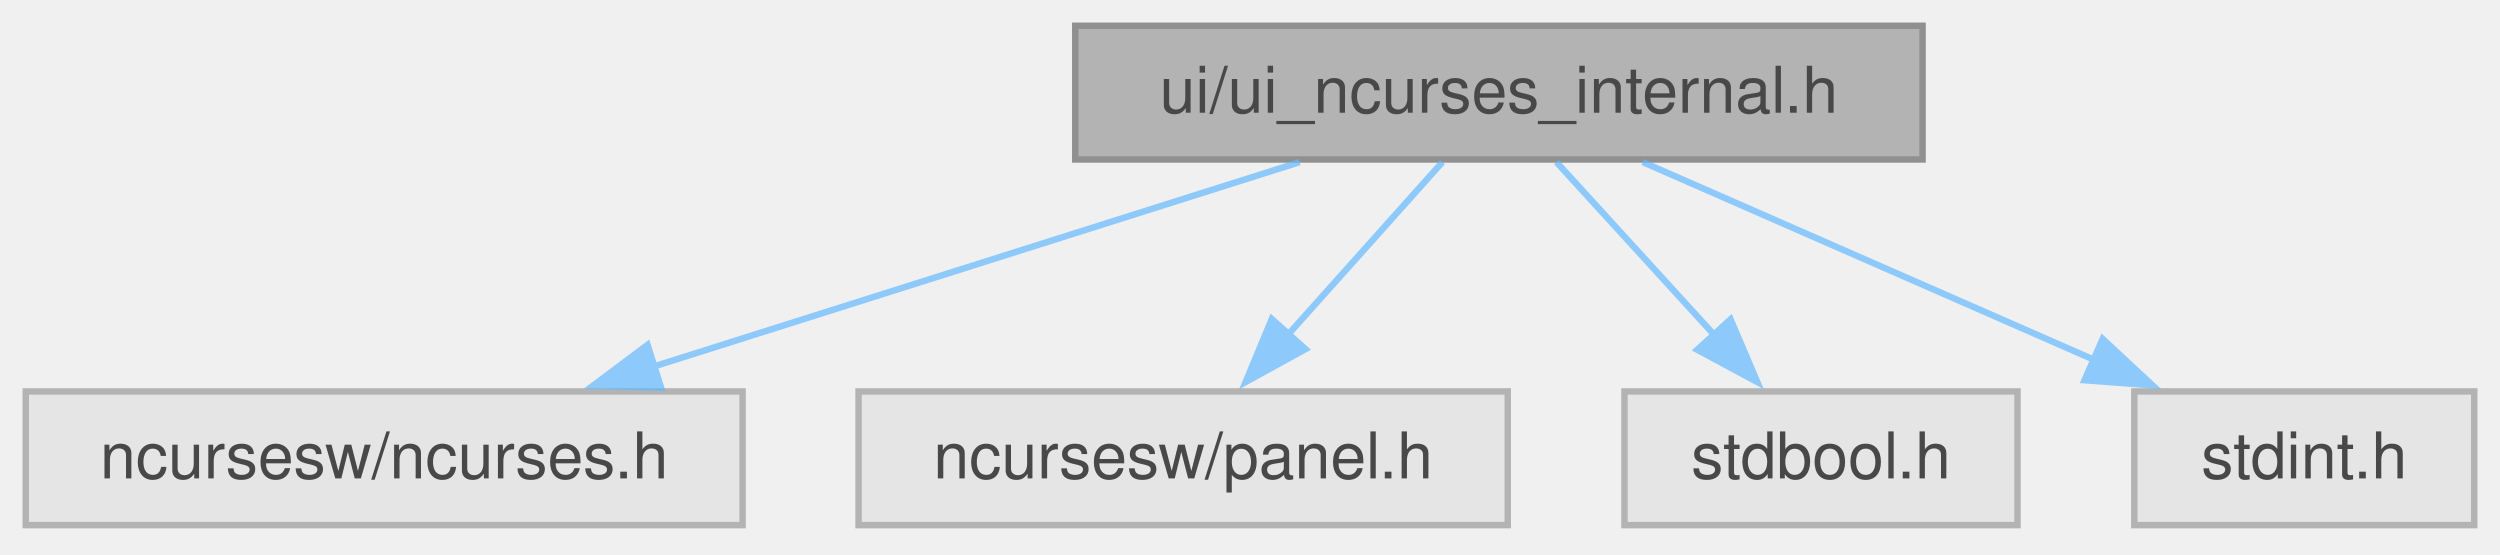
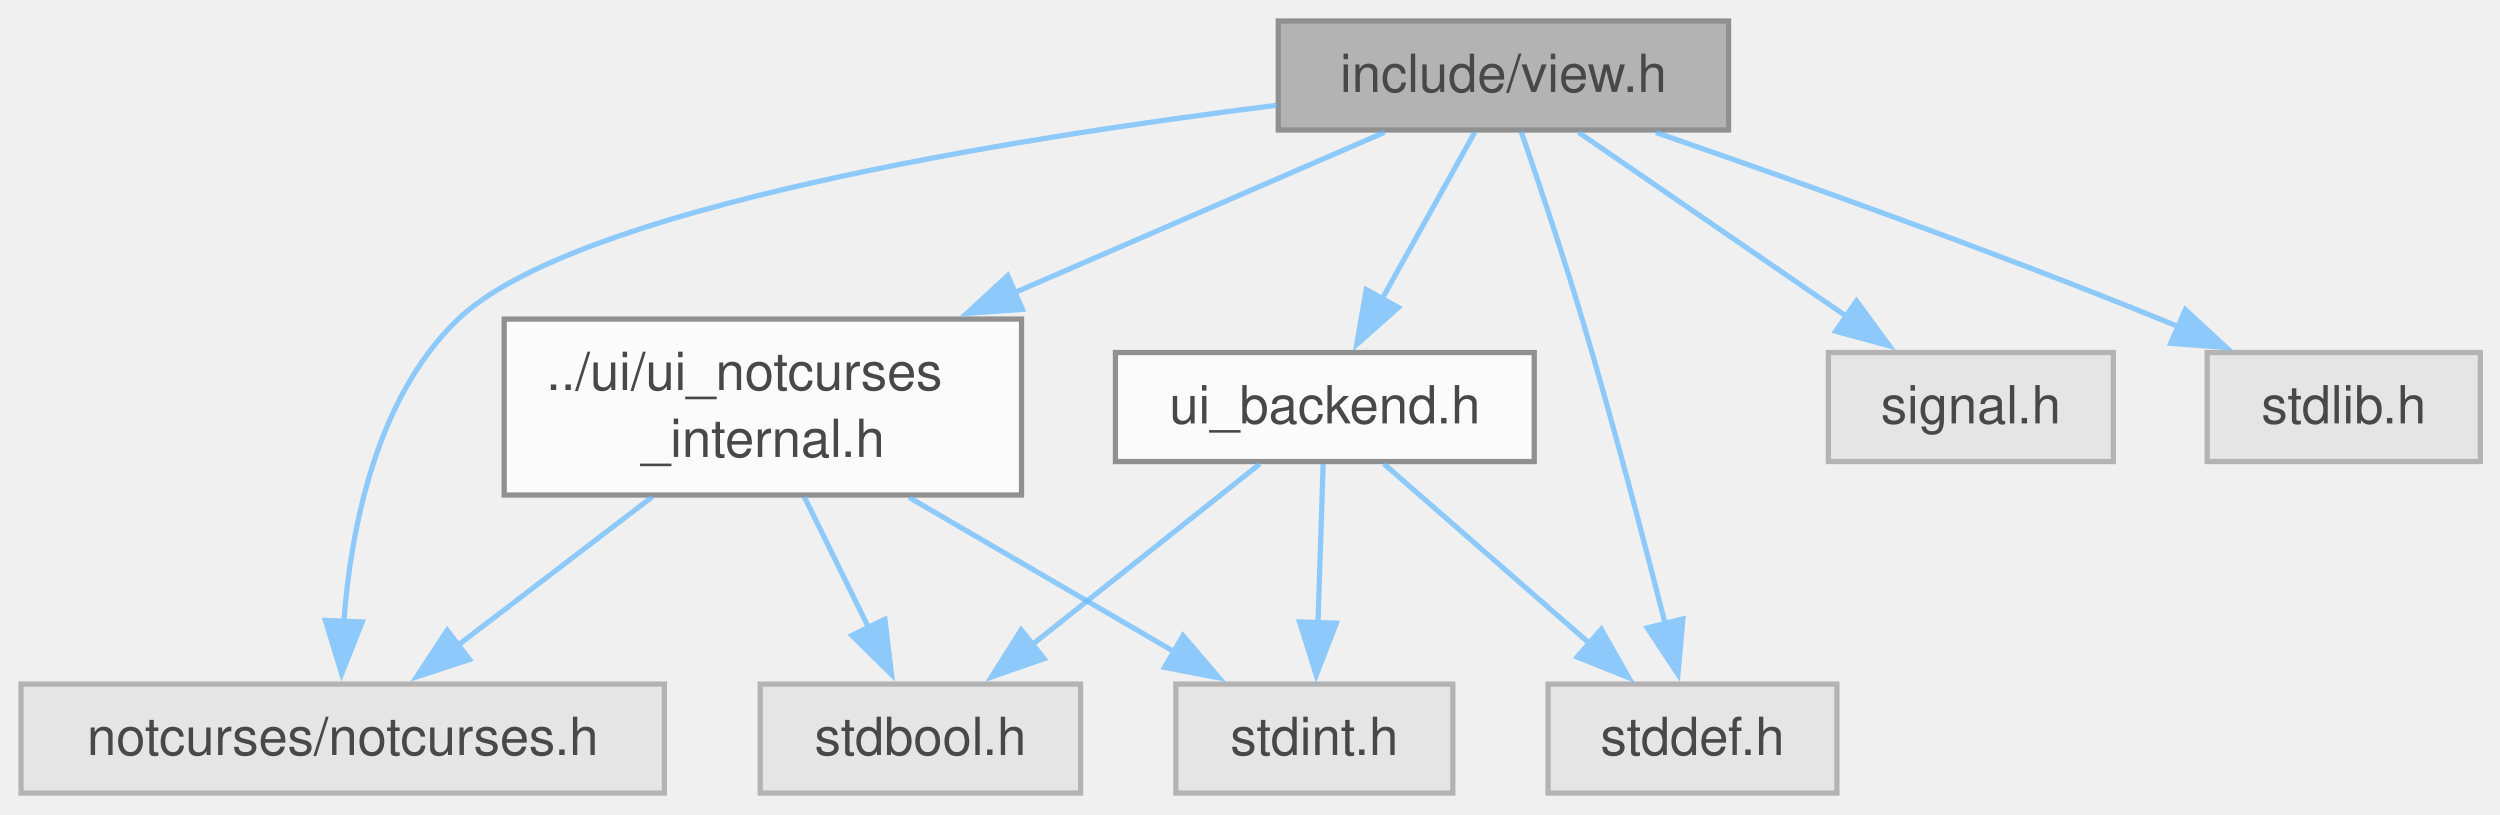
- <svg xmlns="http://www.w3.org/2000/svg" xmlns:xlink="http://www.w3.org/1999/xlink" width="388pt" height="86pt" viewBox="0.00 0.00 388.00 86.00">
+ <svg xmlns="http://www.w3.org/2000/svg" xmlns:xlink="http://www.w3.org/1999/xlink" width="476pt" height="155pt" viewBox="0.00 0.00 476.00 155.00">
  <svg id="main" version="1.1" xml:space="preserve">
    <style type="text/css">
.node, .edge {opacity: 0.7;}
.node.selected, .edge.selected {opacity: 1;}
.edge:hover path { stroke: red; }
.edge:hover polygon { stroke: red; fill: red; }
</style>
    <svg id="graph" class="graph">
-       <g id="graph0" class="graph" transform="scale(1 1) rotate(0) translate(4 81.5)">
+       <g id="graph0" class="graph" transform="scale(1 1) rotate(0) translate(4 151)">
        <g id="Node000001" class="node">
          <g id="a_Node000001">
-             <a xlink:title="Internal header for the NCurses UI backend.">
-               <polygon fill="#999999" stroke="#666666" points="294.38,-77.5 162.88,-77.5 162.88,-56.75 294.38,-56.75 294.38,-77.5" />
-               <text xml:space="preserve" text-anchor="middle" x="228.62" y="-64" font-family="Helvetica,sans-Serif" font-size="10.00">ui/ui_ncurses_internal.h</text>
+             <a xlink:title="View data structures, enums, types, end external declarations.">
+               <polygon fill="#999999" stroke="#666666" points="325.12,-147 239.38,-147 239.38,-126.25 325.12,-126.25 325.12,-147" />
+               <text xml:space="preserve" text-anchor="middle" x="282.25" y="-133.5" font-family="Helvetica,sans-Serif" font-size="10.00">include/view.h</text>
            </a>
          </g>
        </g>
        <g id="Node000002" class="node">
          <g id="a_Node000002">
-             <a xlink:title=" ">
-               <polygon fill="#e0e0e0" stroke="#999999" points="111.25,-20.75 0,-20.75 0,0 111.25,0 111.25,-20.75" />
-               <text xml:space="preserve" text-anchor="middle" x="55.62" y="-7.25" font-family="Helvetica,sans-Serif" font-size="10.00">ncursesw/ncurses.h</text>
+             <a xlink:href="../../d9/d63/a01877.html" target="_top" xlink:title="Internal header for the NotCurses UI backend.">
+               <polygon fill="white" stroke="#666666" points="190.5,-90.25 92,-90.25 92,-56.75 190.5,-56.75 190.5,-90.25" />
+               <text xml:space="preserve" text-anchor="start" x="100" y="-76.75" font-family="Helvetica,sans-Serif" font-size="10.00">../ui/ui_notcurses</text>
+               <text xml:space="preserve" text-anchor="middle" x="141.25" y="-64" font-family="Helvetica,sans-Serif" font-size="10.00">_internal.h</text>
            </a>
          </g>
        </g>
        <g id="edge1_Node000001_Node000002" class="edge">
          <g id="a_edge1_Node000001_Node000002">
            <a xlink:title=" ">
-               <path fill="none" stroke="#63b8ff" d="M197.7,-56.34C169.74,-47.49 128.35,-34.39 97.44,-24.61" />
-               <polygon fill="#63b8ff" stroke="#63b8ff" points="98.61,-21.31 88.02,-21.63 96.5,-27.98 98.61,-21.31" />
+               <path fill="none" stroke="#63b8ff" d="M259.6,-125.8C240.61,-117.57 212.85,-105.54 189,-95.2" />
+               <polygon fill="#63b8ff" stroke="#63b8ff" points="190.66,-92.1 180.09,-91.34 187.87,-98.53 190.66,-92.1" />
            </a>
          </g>
        </g>
        <g id="Node000003" class="node">
          <g id="a_Node000003">
            <a xlink:title=" ">
-               <polygon fill="#e0e0e0" stroke="#999999" points="230,-20.75 129.25,-20.75 129.25,0 230,0 230,-20.75" />
-               <text xml:space="preserve" text-anchor="middle" x="179.62" y="-7.25" font-family="Helvetica,sans-Serif" font-size="10.00">ncursesw/panel.h</text>
+               <polygon fill="#e0e0e0" stroke="#999999" points="122.5,-20.75 0,-20.75 0,0 122.5,0 122.5,-20.75" />
+               <text xml:space="preserve" text-anchor="middle" x="61.25" y="-7.25" font-family="Helvetica,sans-Serif" font-size="10.00">notcurses/notcurses.h</text>
            </a>
          </g>
        </g>
-         <g id="edge2_Node000001_Node000003" class="edge">
-           <g id="a_edge2_Node000001_Node000003">
+         <g id="edge9_Node000001_Node000003" class="edge">
+           <g id="a_edge9_Node000001_Node000003">
            <a xlink:title=" ">
-               <path fill="none" stroke="#63b8ff" d="M219.86,-56.34C213.18,-48.86 203.77,-38.36 195.74,-29.38" />
-               <polygon fill="#63b8ff" stroke="#63b8ff" points="198.6,-27.32 189.32,-22.21 193.38,-31.99 198.6,-27.32" />
+               <path fill="none" stroke="#63b8ff" d="M239.16,-130.97C187.56,-124.53 105.31,-111.28 83.25,-90.25 67.61,-75.34 62.79,-50.32 61.45,-32.46" />
+               <polygon fill="#63b8ff" stroke="#63b8ff" points="64.96,-32.57 61.05,-22.72 57.96,-32.86 64.96,-32.57" />
+             </a>
+           </g>
+         </g>
+         <g id="Node000006" class="node">
+           <g id="a_Node000006">
+             <a xlink:href="../../d5/da8/a01865.html" target="_top" xlink:title="Backend API for terminal UI library.">
+               <polygon fill="white" stroke="#666666" points="288.12,-83.88 208.38,-83.88 208.38,-63.12 288.12,-63.12 288.12,-83.88" />
+               <text xml:space="preserve" text-anchor="middle" x="248.25" y="-70.38" font-family="Helvetica,sans-Serif" font-size="10.00">ui_backend.h</text>
+             </a>
+           </g>
+         </g>
+         <g id="edge5_Node000001_Node000006" class="edge">
+           <g id="a_edge5_Node000001_Node000006">
+             <a xlink:title=" ">
+               <path fill="none" stroke="#63b8ff" d="M276.79,-125.8C272.05,-117.29 265.05,-104.7 259.17,-94.13" />
+               <polygon fill="#63b8ff" stroke="#63b8ff" points="262.24,-92.46 254.32,-85.42 256.13,-95.86 262.24,-92.46" />
+             </a>
+           </g>
+         </g>
+         <g id="Node000007" class="node">
+           <g id="a_Node000007">
+             <a xlink:title=" ">
+               <polygon fill="#e0e0e0" stroke="#999999" points="345.75,-20.75 290.75,-20.75 290.75,0 345.75,0 345.75,-20.75" />
+               <text xml:space="preserve" text-anchor="middle" x="318.25" y="-7.25" font-family="Helvetica,sans-Serif" font-size="10.00">stddef.h</text>
+             </a>
+           </g>
+         </g>
+         <g id="edge11_Node000001_Node000007" class="edge">
+           <g id="a_edge11_Node000001_Node000007">
+             <a xlink:title=" ">
+               <path fill="none" stroke="#63b8ff" d="M285.64,-125.94C288.79,-116.79 293.55,-102.65 297.25,-90.25 303.12,-70.55 309.08,-47.86 313.14,-31.89" />
+               <polygon fill="#63b8ff" stroke="#63b8ff" points="316.43,-33.16 315.48,-22.61 309.64,-31.45 316.43,-33.16" />
+             </a>
+           </g>
+         </g>
+         <g id="Node000008" class="node">
+           <g id="a_Node000008">
+             <a xlink:title=" ">
+               <polygon fill="#e0e0e0" stroke="#999999" points="398.38,-83.88 344.12,-83.88 344.12,-63.12 398.38,-63.12 398.38,-83.88" />
+               <text xml:space="preserve" text-anchor="middle" x="371.25" y="-70.38" font-family="Helvetica,sans-Serif" font-size="10.00">signal.h</text>
+             </a>
+           </g>
+         </g>
+         <g id="edge10_Node000001_Node000008" class="edge">
+           <g id="a_edge10_Node000001_Node000008">
+             <a xlink:title=" ">
+               <path fill="none" stroke="#63b8ff" d="M296.55,-125.8C310.3,-116.36 331.34,-101.91 347.6,-90.75" />
+               <polygon fill="#63b8ff" stroke="#63b8ff" points="349.48,-93.7 355.74,-85.15 345.51,-87.93 349.48,-93.7" />
+             </a>
+           </g>
+         </g>
+         <g id="Node000009" class="node">
+           <g id="a_Node000009">
+             <a xlink:title=" ">
+               <polygon fill="#e0e0e0" stroke="#999999" points="468.25,-83.88 416.25,-83.88 416.25,-63.12 468.25,-63.12 468.25,-83.88" />
+               <text xml:space="preserve" text-anchor="middle" x="442.25" y="-70.38" font-family="Helvetica,sans-Serif" font-size="10.00">stdlib.h</text>
+             </a>
+           </g>
+         </g>
+         <g id="edge12_Node000001_Node000009" class="edge">
+           <g id="a_edge12_Node000001_Node000009">
+             <a xlink:title=" ">
+               <path fill="none" stroke="#63b8ff" d="M311.28,-125.78C336.76,-116.97 374.73,-103.45 407.25,-90.25 408.39,-89.79 409.55,-89.31 410.72,-88.82" />
+               <polygon fill="#63b8ff" stroke="#63b8ff" points="412.09,-92.04 419.87,-84.85 409.3,-85.62 412.09,-92.04" />
+             </a>
+           </g>
+         </g>
+         <g id="edge2_Node000002_Node000003" class="edge">
+           <g id="a_edge2_Node000002_Node000003">
+             <a xlink:title=" ">
+               <path fill="none" stroke="#63b8ff" d="M120.23,-56.44C108.8,-47.71 94.68,-36.92 83.12,-28.09" />
+               <polygon fill="#63b8ff" stroke="#63b8ff" points="85.4,-25.43 75.33,-22.14 81.15,-30.99 85.4,-25.43" />
            </a>
          </g>
        </g>
        <g id="Node000004" class="node">
          <g id="a_Node000004">
            <a xlink:title=" ">
-               <polygon fill="#e0e0e0" stroke="#999999" points="309.12,-20.75 248.12,-20.75 248.12,0 309.12,0 309.12,-20.75" />
-               <text xml:space="preserve" text-anchor="middle" x="278.62" y="-7.25" font-family="Helvetica,sans-Serif" font-size="10.00">stdbool.h</text>
+               <polygon fill="#e0e0e0" stroke="#999999" points="201.75,-20.75 140.75,-20.75 140.75,0 201.75,0 201.75,-20.75" />
+               <text xml:space="preserve" text-anchor="middle" x="171.25" y="-7.25" font-family="Helvetica,sans-Serif" font-size="10.00">stdbool.h</text>
            </a>
          </g>
        </g>
-         <g id="edge3_Node000001_Node000004" class="edge">
-           <g id="a_edge3_Node000001_Node000004">
+         <g id="edge3_Node000002_Node000004" class="edge">
+           <g id="a_edge3_Node000002_Node000004">
            <a xlink:title=" ">
-               <path fill="none" stroke="#63b8ff" d="M237.56,-56.34C244.39,-48.86 253.99,-38.36 262.18,-29.38" />
-               <polygon fill="#63b8ff" stroke="#63b8ff" points="264.58,-31.94 268.74,-22.2 259.41,-27.22 264.58,-31.94" />
+               <path fill="none" stroke="#63b8ff" d="M149.13,-56.44C152.9,-48.76 157.46,-39.48 161.45,-31.34" />
+               <polygon fill="#63b8ff" stroke="#63b8ff" points="164.49,-33.09 165.75,-22.58 158.2,-30.01 164.49,-33.09" />
            </a>
          </g>
        </g>
        <g id="Node000005" class="node">
          <g id="a_Node000005">
            <a xlink:title=" ">
-               <polygon fill="#e0e0e0" stroke="#999999" points="380,-20.75 327.25,-20.75 327.25,0 380,0 380,-20.75" />
-               <text xml:space="preserve" text-anchor="middle" x="353.62" y="-7.25" font-family="Helvetica,sans-Serif" font-size="10.00">stdint.h</text>
+               <polygon fill="#e0e0e0" stroke="#999999" points="272.62,-20.75 219.88,-20.75 219.88,0 272.62,0 272.62,-20.75" />
+               <text xml:space="preserve" text-anchor="middle" x="246.25" y="-7.25" font-family="Helvetica,sans-Serif" font-size="10.00">stdint.h</text>
            </a>
          </g>
        </g>
-         <g id="edge4_Node000001_Node000005" class="edge">
-           <g id="a_edge4_Node000001_Node000005">
+         <g id="edge4_Node000002_Node000005" class="edge">
+           <g id="a_edge4_Node000002_Node000005">
            <a xlink:title=" ">
-               <path fill="none" stroke="#63b8ff" d="M250.97,-56.34C270.44,-47.81 298.91,-35.34 320.93,-25.69" />
-               <polygon fill="#63b8ff" stroke="#63b8ff" points="322.33,-28.9 330.08,-21.69 319.52,-22.49 322.33,-28.9" />
+               <path fill="none" stroke="#63b8ff" d="M169.11,-56.28C184.86,-47.11 204.44,-35.72 219.93,-26.7" />
+               <polygon fill="#63b8ff" stroke="#63b8ff" points="221.24,-29.98 228.12,-21.93 217.72,-23.93 221.24,-29.98" />
+             </a>
+           </g>
+         </g>
+         <g id="edge6_Node000006_Node000004" class="edge">
+           <g id="a_edge6_Node000006_Node000004">
+             <a xlink:title=" ">
+               <path fill="none" stroke="#63b8ff" d="M235.88,-62.68C224.2,-53.41 206.46,-39.33 192.52,-28.26" />
+               <polygon fill="#63b8ff" stroke="#63b8ff" points="194.78,-25.59 184.78,-22.11 190.43,-31.07 194.78,-25.59" />
+             </a>
+           </g>
+         </g>
+         <g id="edge8_Node000006_Node000005" class="edge">
+           <g id="a_edge8_Node000006_Node000005">
+             <a xlink:title=" ">
+               <path fill="none" stroke="#63b8ff" d="M247.93,-62.68C247.66,-54.52 247.27,-42.63 246.94,-32.35" />
+               <polygon fill="#63b8ff" stroke="#63b8ff" points="250.44,-32.36 246.61,-22.48 243.44,-32.59 250.44,-32.36" />
+             </a>
+           </g>
+         </g>
+         <g id="edge7_Node000006_Node000007" class="edge">
+           <g id="a_edge7_Node000006_Node000007">
+             <a xlink:title=" ">
+               <path fill="none" stroke="#63b8ff" d="M259.5,-62.68C270.07,-53.45 286.12,-39.43 298.77,-28.38" />
+               <polygon fill="#63b8ff" stroke="#63b8ff" points="300.89,-31.18 306.12,-21.97 296.29,-25.91 300.89,-31.18" />
            </a>
          </g>
        </g>
      </g>
    </svg>
  </svg>
  <style type="text/css">

[data-mouse-over-selected='false'] { opacity: 0.7; }
[data-mouse-over-selected='true']  { opacity: 1.0; }

</style>
</svg>
